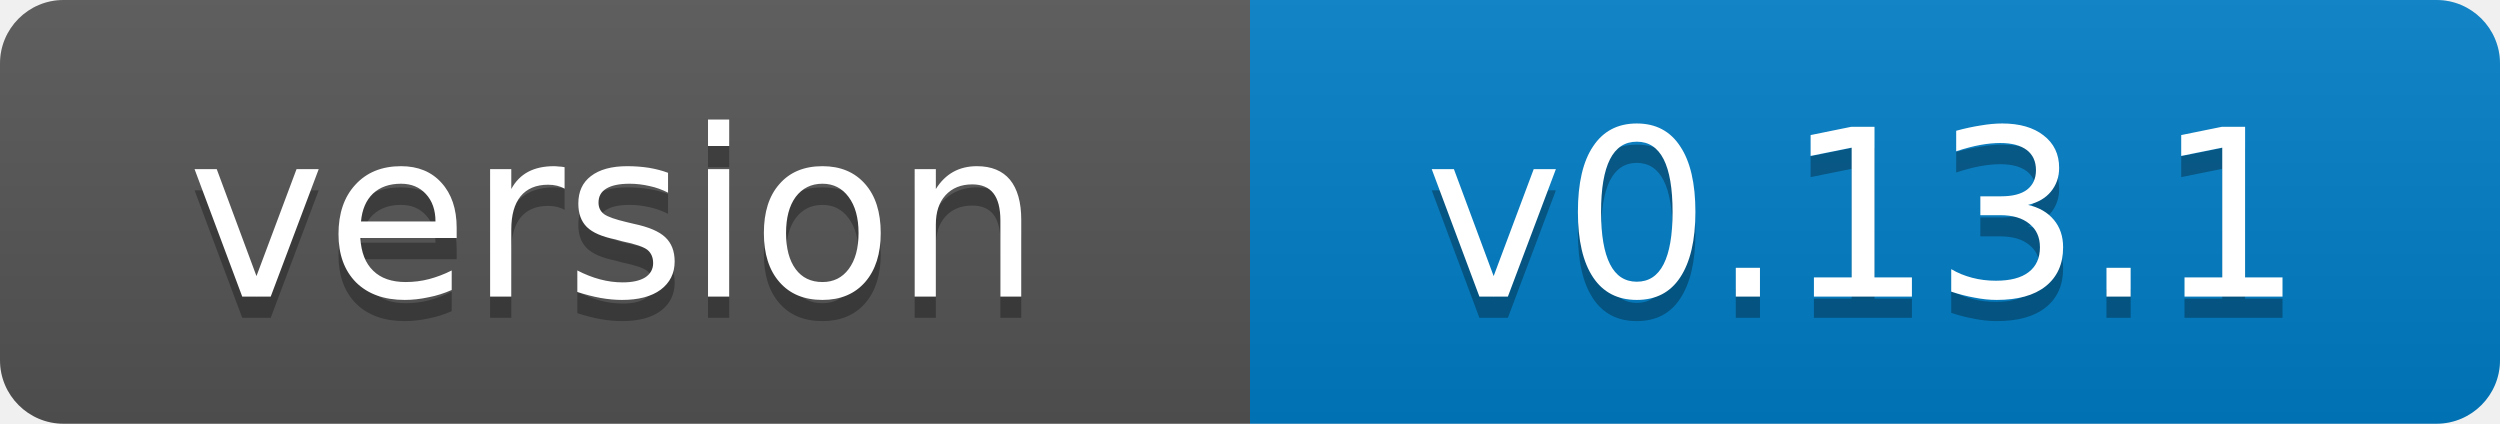
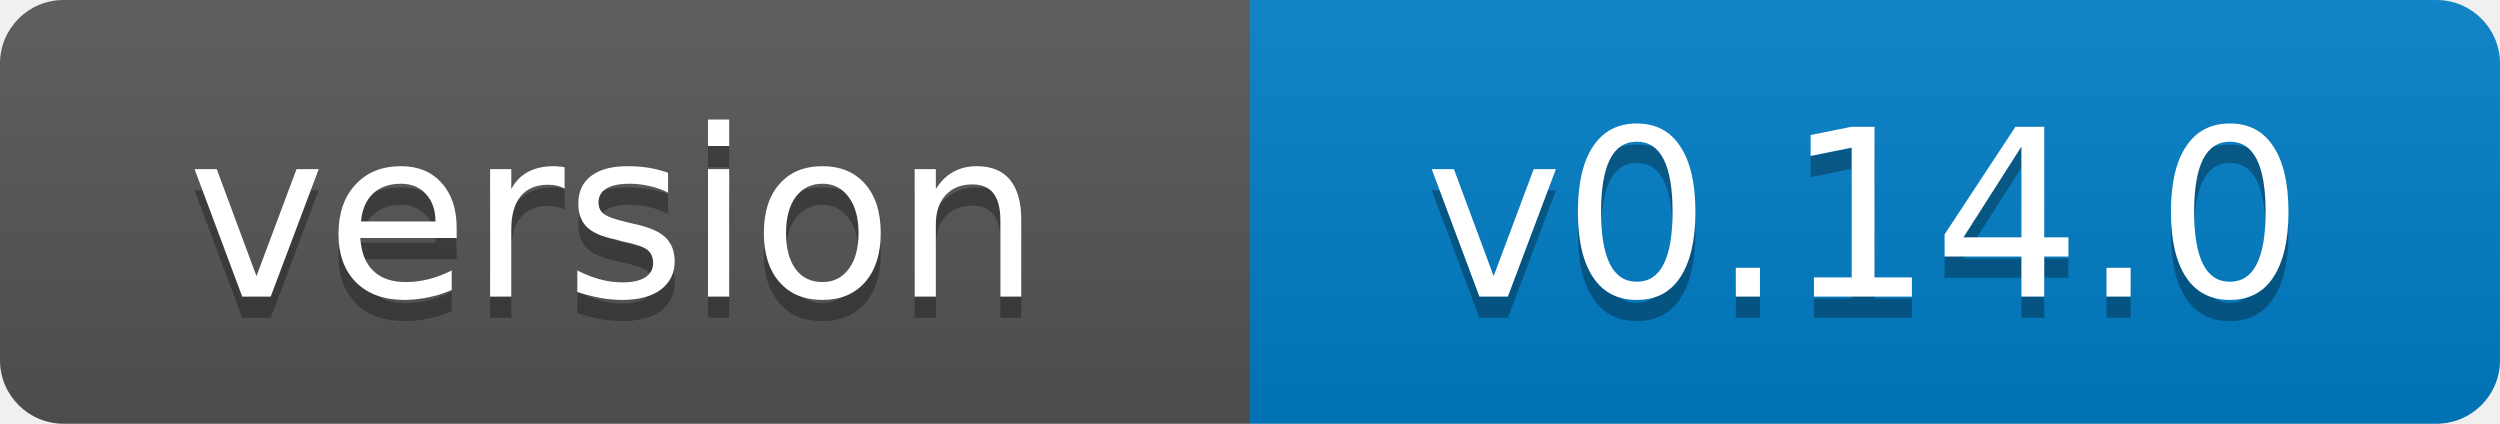
- <svg xmlns="http://www.w3.org/2000/svg" width="118" height="20" role="img" aria-label="version: v0.13.1">
+ <svg xmlns="http://www.w3.org/2000/svg" width="118" height="20" role="img" aria-label="version: v0.14.0">
  <linearGradient id="s" x2="0" y2="100%">
    <stop offset="0" stop-color="#bbb" stop-opacity=".1" />
    <stop offset="1" stop-opacity=".1" />
  </linearGradient>
  <clipPath id="r">
    <rect width="118" height="20" rx="3" fill="#fff" />
  </clipPath>
  <g clip-path="url(#r)">
    <rect width="59" height="20" fill="#555" />
    <rect x="59" width="59" height="20" fill="#007ec6" />
    <rect width="118" height="20" fill="url(#s)" />
  </g>
  <g fill="#fff" text-anchor="middle" font-family="Verdana,Geneva,DejaVu Sans,sans-serif" font-size="11">
    <text x="29" y="15" fill="#010101" fill-opacity=".3">version</text>
    <text x="29" y="14">version</text>
-     <text x="88" y="15" fill="#010101" fill-opacity=".3">v0.13.1</text>
-     <text x="88" y="14">v0.13.1</text>
+     <text x="88" y="15" fill="#010101" fill-opacity=".3">v0.14.0</text>
+     <text x="88" y="14">v0.14.0</text>
  </g>
</svg>
